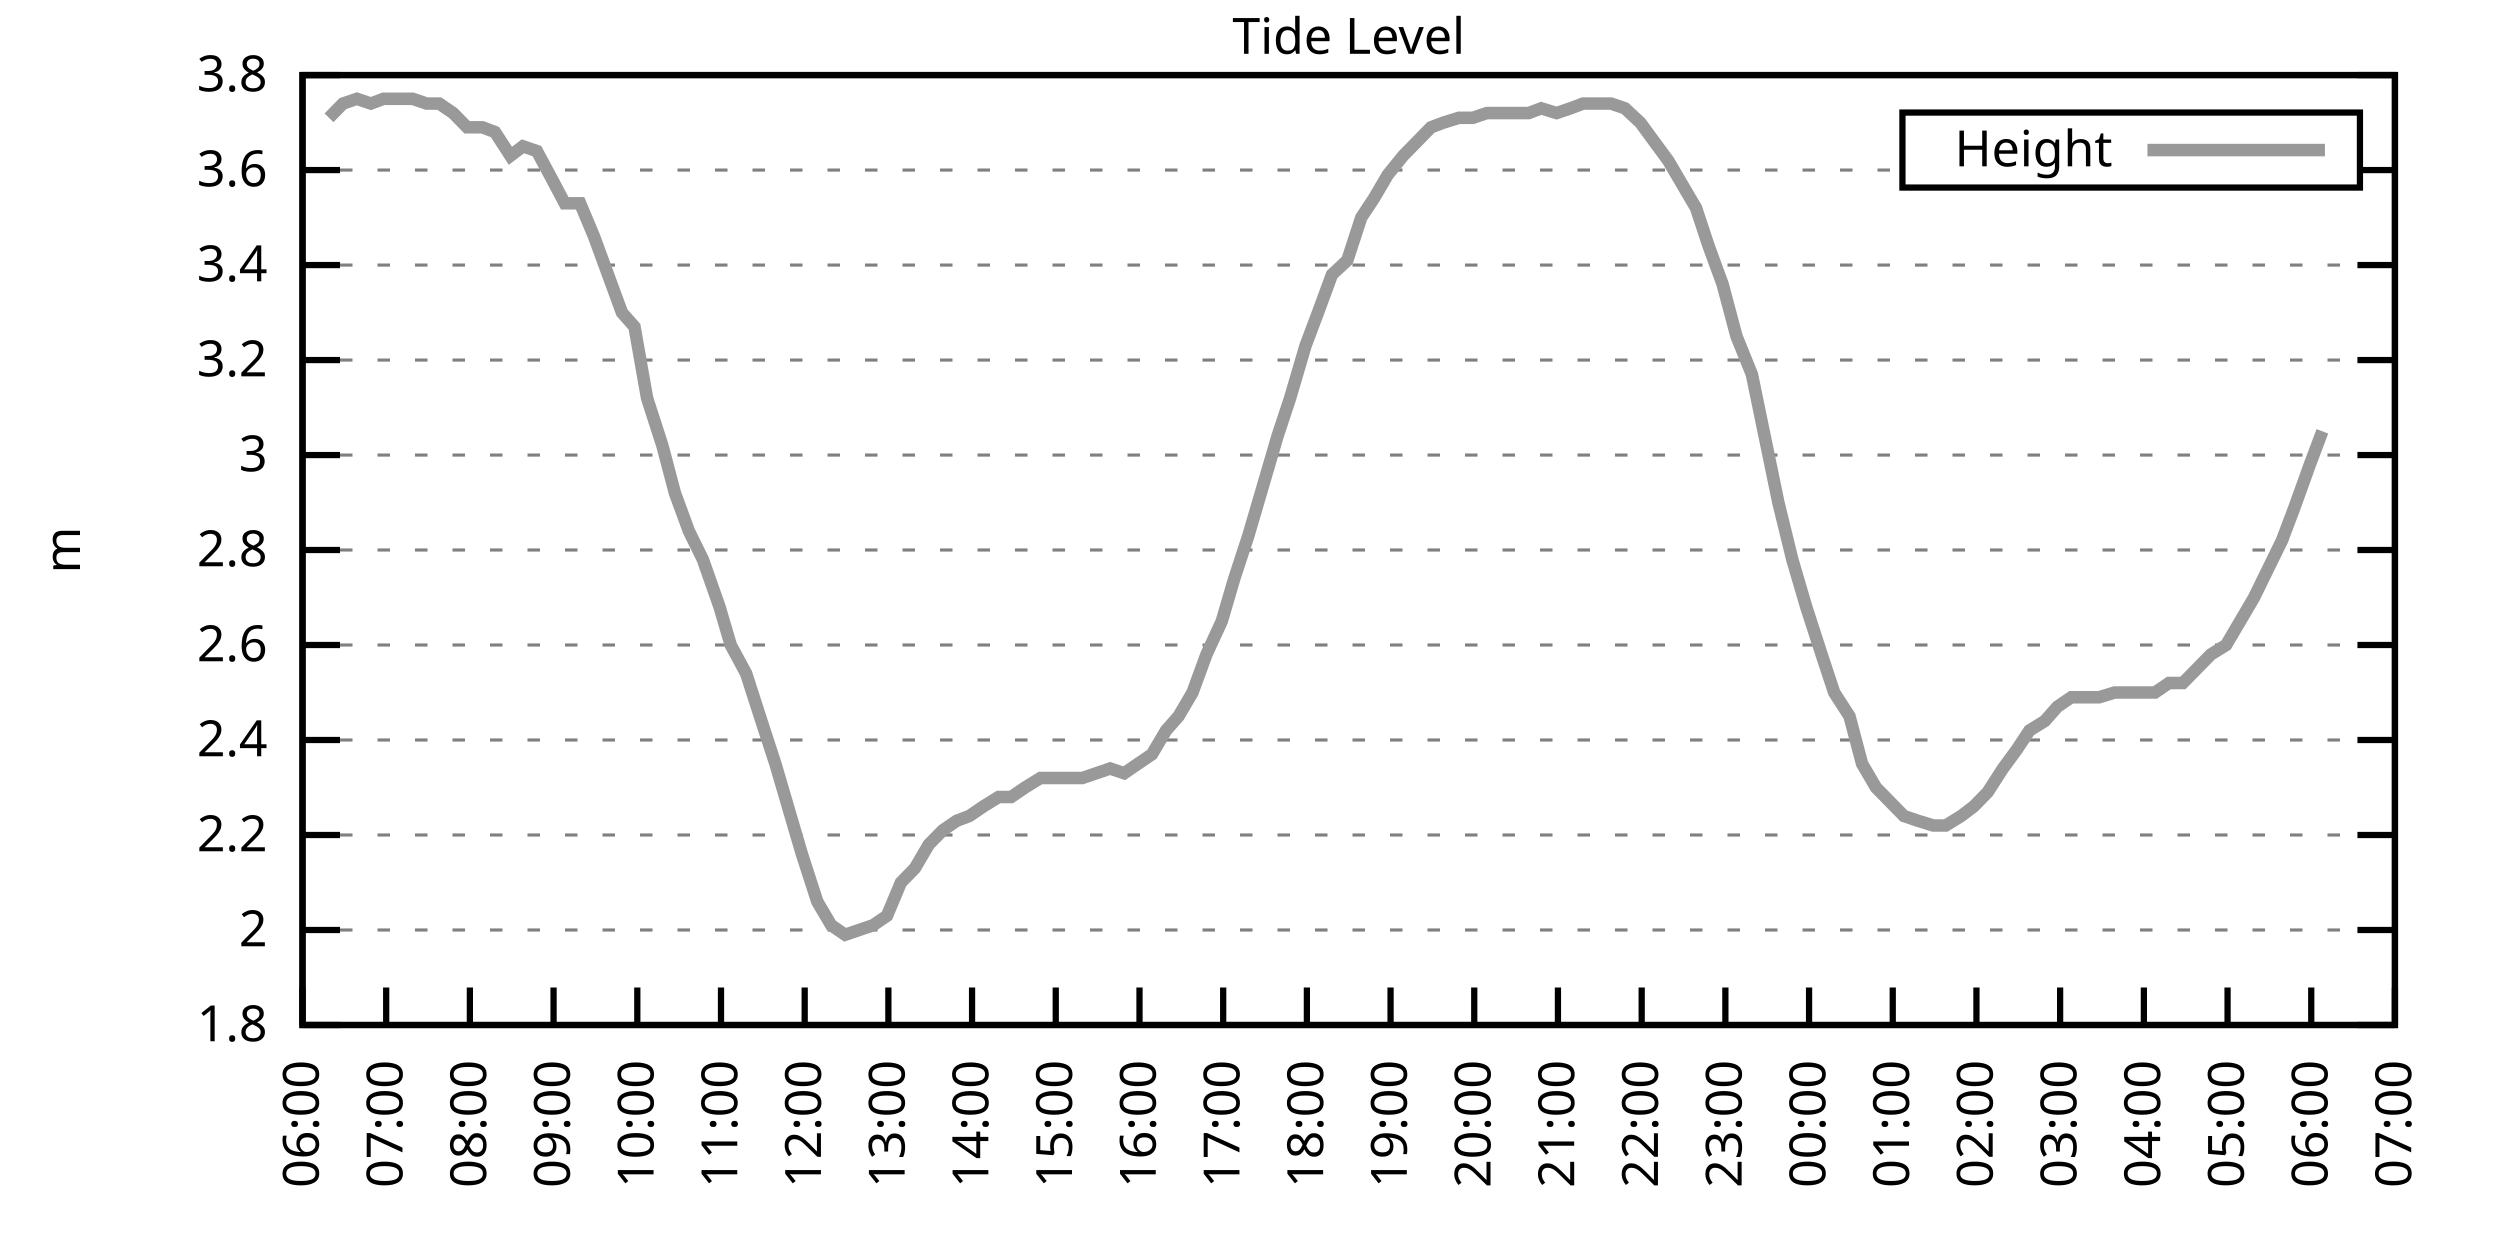
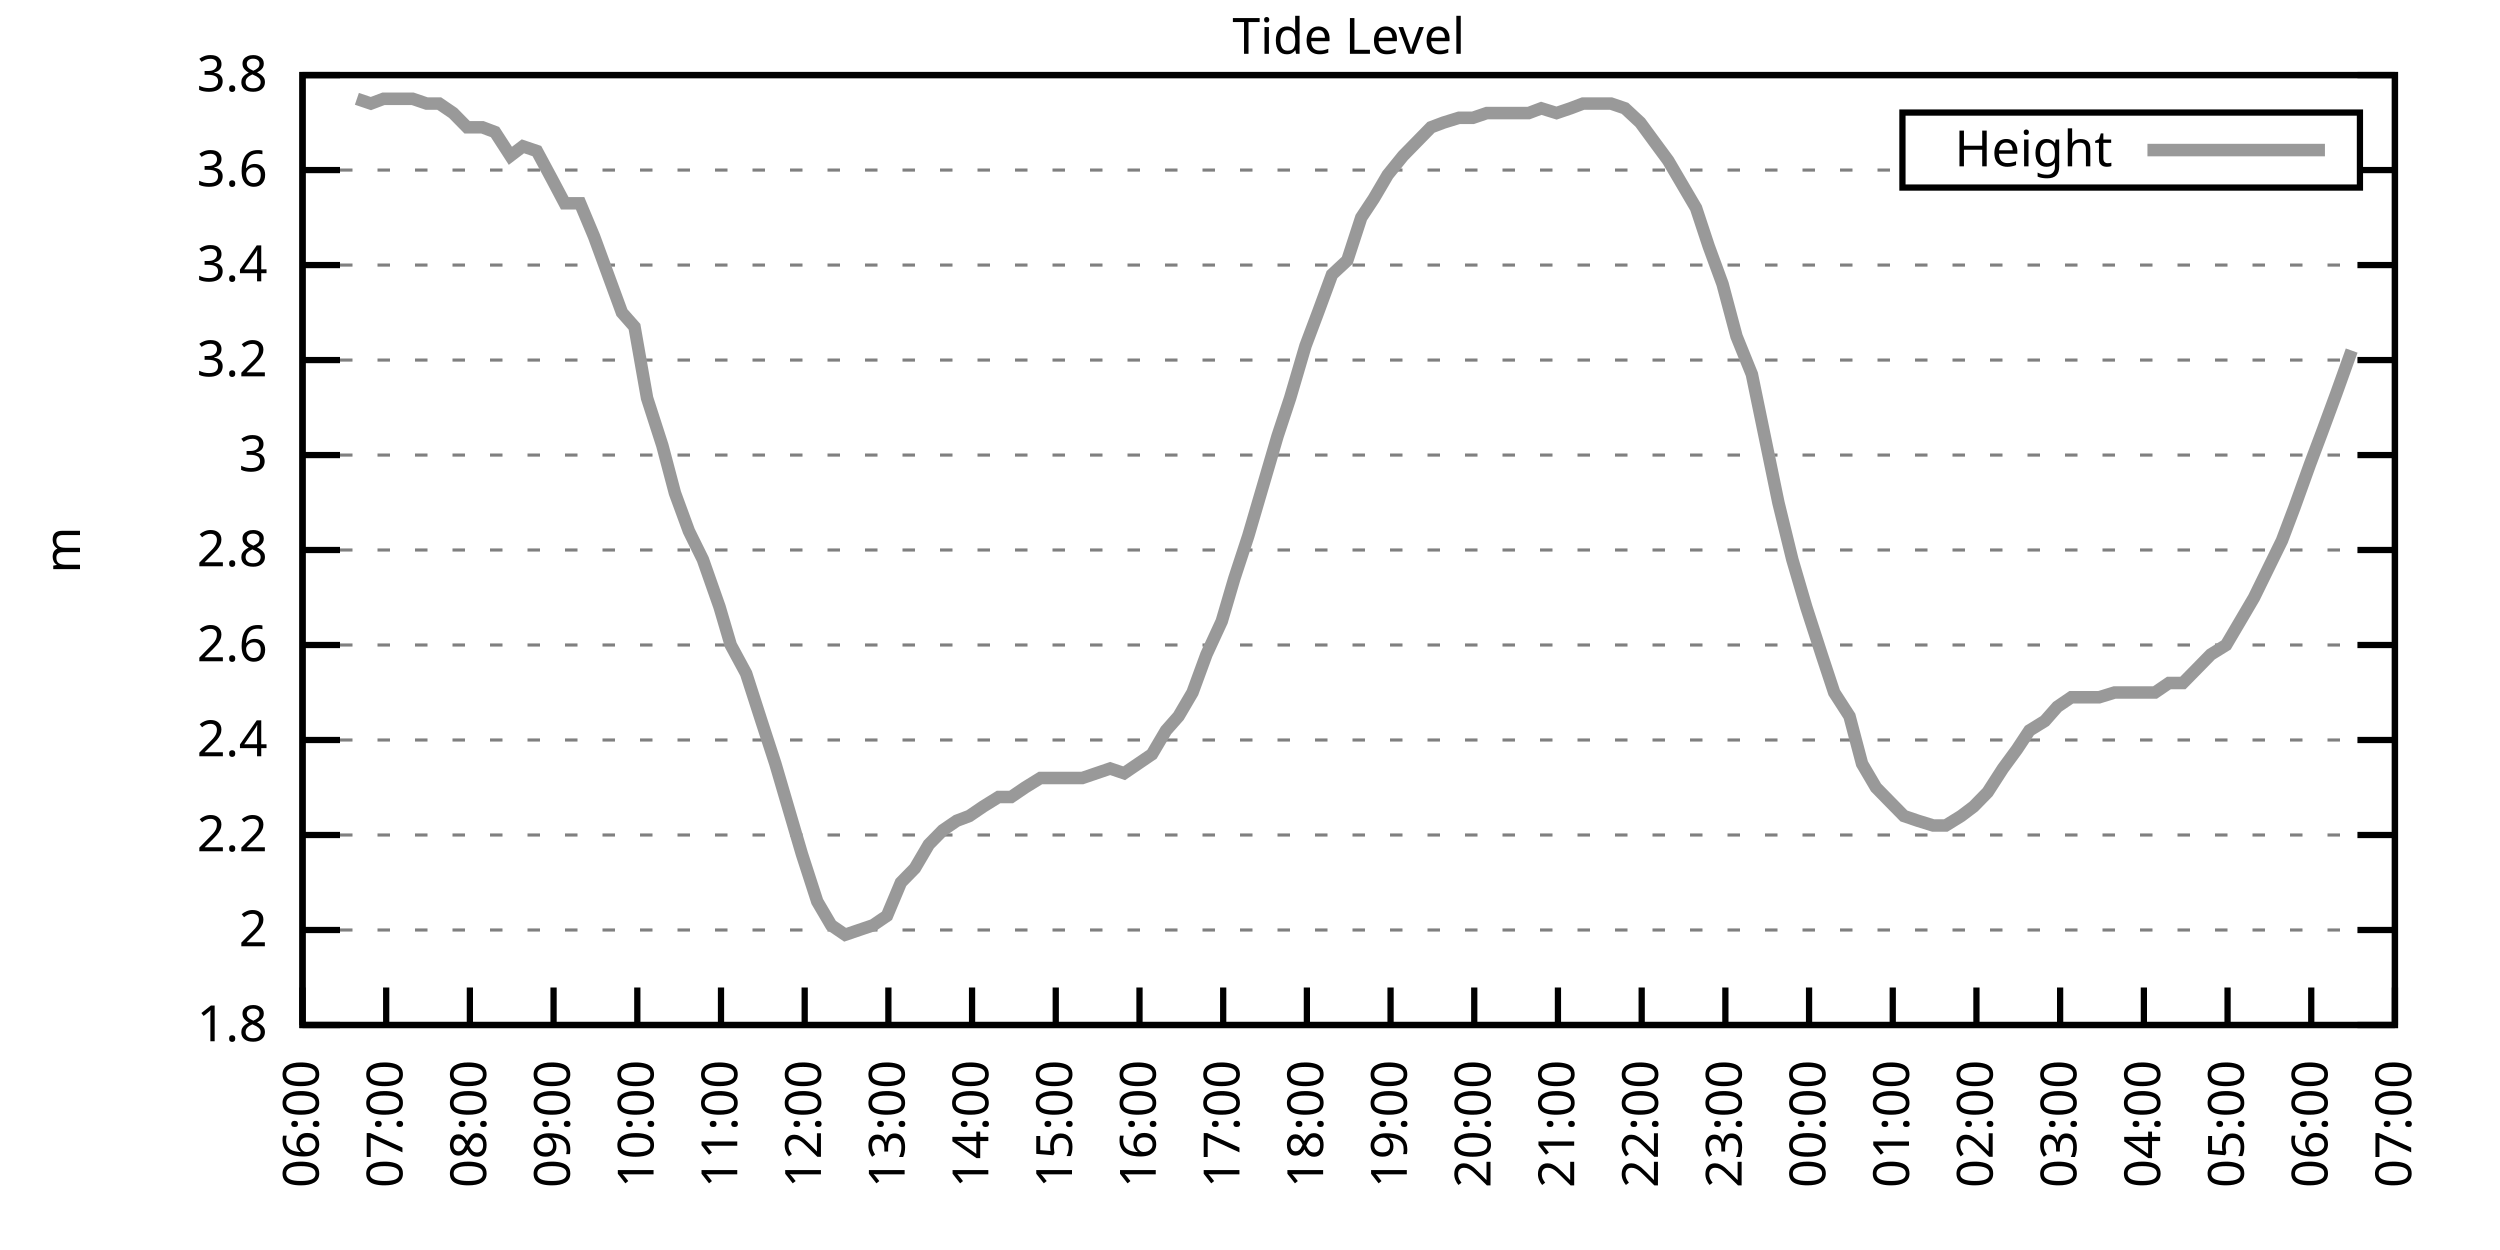
<svg xmlns="http://www.w3.org/2000/svg" xmlns:xlink="http://www.w3.org/1999/xlink" width="400" height="200" viewBox="0 0 400 200">
  <g id="gnuplot_canvas">
    <rect x="0" y="0" width="400" height="200" fill="none" />
    <defs>
      <circle id="gpDot" r="0.5" stroke-width="0.5" stroke="currentColor" />
      <path id="gpPt0" stroke-width="0.333" stroke="currentColor" d="M-1,0 h2 M0,-1 v2" />
      <path id="gpPt1" stroke-width="0.333" stroke="currentColor" d="M-1,-1 L1,1 M1,-1 L-1,1" />
      <path id="gpPt2" stroke-width="0.333" stroke="currentColor" d="M-1,0 L1,0 M0,-1 L0,1 M-1,-1 L1,1 M-1,1 L1,-1" />
      <rect id="gpPt3" stroke-width="0.333" stroke="currentColor" x="-1" y="-1" width="2" height="2" />
      <rect id="gpPt4" stroke-width="0.333" stroke="currentColor" fill="currentColor" x="-1" y="-1" width="2" height="2" />
      <circle id="gpPt5" stroke-width="0.333" stroke="currentColor" cx="0" cy="0" r="1" />
      <use xlink:href="#gpPt5" id="gpPt6" fill="currentColor" stroke="none" />
      <path id="gpPt7" stroke-width="0.333" stroke="currentColor" d="M0,-1.33 L-1.33,0.67 L1.33,0.67 z" />
      <use xlink:href="#gpPt7" id="gpPt8" fill="currentColor" stroke="none" />
      <use xlink:href="#gpPt7" id="gpPt9" stroke="currentColor" transform="rotate(180)" />
      <use xlink:href="#gpPt9" id="gpPt10" fill="currentColor" stroke="none" />
      <use xlink:href="#gpPt3" id="gpPt11" stroke="currentColor" transform="rotate(45)" />
      <use xlink:href="#gpPt11" id="gpPt12" fill="currentColor" stroke="none" />
      <path id="gpPt13" stroke-width="0.333" stroke="currentColor" d="M0,1.330 L1.265,0.411 L0.782,-1.067 L-0.782,-1.076 L-1.265,0.411 z" />
      <use xlink:href="#gpPt13" id="gpPt14" fill="currentColor" stroke="none" />
      <filter id="textbox" filterUnits="objectBoundingBox" x="0" y="0" height="1" width="1">
        <feFlood flood-color="white" flood-opacity="1" result="bgnd" />
        <feComposite in="SourceGraphic" in2="bgnd" operator="atop" />
      </filter>
      <filter id="greybox" filterUnits="objectBoundingBox" x="0" y="0" height="1" width="1">
        <feFlood flood-color="lightgrey" flood-opacity="1" result="grey" />
        <feComposite in="SourceGraphic" in2="grey" operator="atop" />
      </filter>
    </defs>
    <g fill="none" color="white" stroke="currentColor" stroke-width="1.00" stroke-linecap="butt" stroke-linejoin="miter">
</g>
    <g fill="none" color="black" stroke="currentColor" stroke-width="1.00" stroke-linecap="butt" stroke-linejoin="miter">
      <g stroke="none" shape-rendering="crispEdges">
        <polygon fill="rgb(255, 255, 255)" points="48.40,164.00 383.18,164.00 383.18,12.02 48.40,12.02 " />
      </g>
    </g>
    <g fill="none" color="black" stroke="currentColor" stroke-width="1.00" stroke-linecap="butt" stroke-linejoin="miter">
</g>
    <g fill="none" color="black" stroke="black" stroke-width="0.50" stroke-linecap="butt" stroke-linejoin="miter">
</g>
    <g fill="none" color="gray" stroke="currentColor" stroke-width="0.50" stroke-linecap="butt" stroke-linejoin="miter">
      <path stroke="gray" stroke-dasharray="2,4" class="gridline" d="M48.40,164.00 L383.19,164.00  " />
    </g>
    <g fill="none" color="gray" stroke="gray" stroke-width="1.00" stroke-linecap="butt" stroke-linejoin="miter">
</g>
    <g fill="none" color="black" stroke="currentColor" stroke-width="1.00" stroke-linecap="butt" stroke-linejoin="miter">
      <path stroke="black" d="M48.40,164.00 L54.40,164.00 M383.19,164.00 L377.19,164.00  " />
      <g transform="translate(42.80,166.60)" stroke="none" fill="black" font-family="Sans" font-size="8.00" text-anchor="end">
        <text>
          <tspan font-family="Sans"> 1.8</tspan>
        </text>
      </g>
    </g>
    <g fill="none" color="black" stroke="currentColor" stroke-width="1.00" stroke-linecap="butt" stroke-linejoin="miter">
</g>
    <g fill="none" color="black" stroke="black" stroke-width="0.50" stroke-linecap="butt" stroke-linejoin="miter">
</g>
    <g fill="none" color="gray" stroke="currentColor" stroke-width="0.50" stroke-linecap="butt" stroke-linejoin="miter">
      <path stroke="gray" stroke-dasharray="2,4" class="gridline" d="M48.40,148.80 L383.19,148.80  " />
    </g>
    <g fill="none" color="gray" stroke="gray" stroke-width="1.00" stroke-linecap="butt" stroke-linejoin="miter">
</g>
    <g fill="none" color="black" stroke="currentColor" stroke-width="1.00" stroke-linecap="butt" stroke-linejoin="miter">
      <path stroke="black" d="M48.40,148.80 L54.40,148.80 M383.19,148.80 L377.19,148.80  " />
      <g transform="translate(42.80,151.40)" stroke="none" fill="black" font-family="Sans" font-size="8.00" text-anchor="end">
        <text>
          <tspan font-family="Sans"> 2</tspan>
        </text>
      </g>
    </g>
    <g fill="none" color="black" stroke="currentColor" stroke-width="1.00" stroke-linecap="butt" stroke-linejoin="miter">
</g>
    <g fill="none" color="black" stroke="black" stroke-width="0.50" stroke-linecap="butt" stroke-linejoin="miter">
</g>
    <g fill="none" color="gray" stroke="currentColor" stroke-width="0.50" stroke-linecap="butt" stroke-linejoin="miter">
      <path stroke="gray" stroke-dasharray="2,4" class="gridline" d="M48.40,133.60 L383.19,133.60  " />
    </g>
    <g fill="none" color="gray" stroke="gray" stroke-width="1.00" stroke-linecap="butt" stroke-linejoin="miter">
</g>
    <g fill="none" color="black" stroke="currentColor" stroke-width="1.00" stroke-linecap="butt" stroke-linejoin="miter">
      <path stroke="black" d="M48.40,133.60 L54.40,133.60 M383.19,133.60 L377.19,133.60  " />
      <g transform="translate(42.80,136.20)" stroke="none" fill="black" font-family="Sans" font-size="8.00" text-anchor="end">
        <text>
          <tspan font-family="Sans"> 2.2</tspan>
        </text>
      </g>
    </g>
    <g fill="none" color="black" stroke="currentColor" stroke-width="1.00" stroke-linecap="butt" stroke-linejoin="miter">
</g>
    <g fill="none" color="black" stroke="black" stroke-width="0.50" stroke-linecap="butt" stroke-linejoin="miter">
</g>
    <g fill="none" color="gray" stroke="currentColor" stroke-width="0.50" stroke-linecap="butt" stroke-linejoin="miter">
      <path stroke="gray" stroke-dasharray="2,4" class="gridline" d="M48.40,118.40 L383.19,118.40  " />
    </g>
    <g fill="none" color="gray" stroke="gray" stroke-width="1.00" stroke-linecap="butt" stroke-linejoin="miter">
</g>
    <g fill="none" color="black" stroke="currentColor" stroke-width="1.00" stroke-linecap="butt" stroke-linejoin="miter">
      <path stroke="black" d="M48.40,118.40 L54.40,118.40 M383.19,118.40 L377.19,118.40  " />
      <g transform="translate(42.80,121.00)" stroke="none" fill="black" font-family="Sans" font-size="8.00" text-anchor="end">
        <text>
          <tspan font-family="Sans"> 2.4</tspan>
        </text>
      </g>
    </g>
    <g fill="none" color="black" stroke="currentColor" stroke-width="1.00" stroke-linecap="butt" stroke-linejoin="miter">
</g>
    <g fill="none" color="black" stroke="black" stroke-width="0.50" stroke-linecap="butt" stroke-linejoin="miter">
</g>
    <g fill="none" color="gray" stroke="currentColor" stroke-width="0.50" stroke-linecap="butt" stroke-linejoin="miter">
      <path stroke="gray" stroke-dasharray="2,4" class="gridline" d="M48.40,103.20 L383.19,103.20  " />
    </g>
    <g fill="none" color="gray" stroke="gray" stroke-width="1.00" stroke-linecap="butt" stroke-linejoin="miter">
</g>
    <g fill="none" color="black" stroke="currentColor" stroke-width="1.00" stroke-linecap="butt" stroke-linejoin="miter">
      <path stroke="black" d="M48.40,103.20 L54.40,103.20 M383.19,103.20 L377.19,103.20  " />
      <g transform="translate(42.80,105.80)" stroke="none" fill="black" font-family="Sans" font-size="8.00" text-anchor="end">
        <text>
          <tspan font-family="Sans"> 2.6</tspan>
        </text>
      </g>
    </g>
    <g fill="none" color="black" stroke="currentColor" stroke-width="1.00" stroke-linecap="butt" stroke-linejoin="miter">
</g>
    <g fill="none" color="black" stroke="black" stroke-width="0.50" stroke-linecap="butt" stroke-linejoin="miter">
</g>
    <g fill="none" color="gray" stroke="currentColor" stroke-width="0.50" stroke-linecap="butt" stroke-linejoin="miter">
      <path stroke="gray" stroke-dasharray="2,4" class="gridline" d="M48.40,88.00 L383.19,88.00  " />
    </g>
    <g fill="none" color="gray" stroke="gray" stroke-width="1.00" stroke-linecap="butt" stroke-linejoin="miter">
</g>
    <g fill="none" color="black" stroke="currentColor" stroke-width="1.00" stroke-linecap="butt" stroke-linejoin="miter">
      <path stroke="black" d="M48.40,88.00 L54.40,88.00 M383.19,88.00 L377.19,88.00  " />
      <g transform="translate(42.80,90.60)" stroke="none" fill="black" font-family="Sans" font-size="8.00" text-anchor="end">
        <text>
          <tspan font-family="Sans"> 2.8</tspan>
        </text>
      </g>
    </g>
    <g fill="none" color="black" stroke="currentColor" stroke-width="1.00" stroke-linecap="butt" stroke-linejoin="miter">
</g>
    <g fill="none" color="black" stroke="black" stroke-width="0.50" stroke-linecap="butt" stroke-linejoin="miter">
</g>
    <g fill="none" color="gray" stroke="currentColor" stroke-width="0.50" stroke-linecap="butt" stroke-linejoin="miter">
      <path stroke="gray" stroke-dasharray="2,4" class="gridline" d="M48.40,72.81 L383.19,72.81  " />
    </g>
    <g fill="none" color="gray" stroke="gray" stroke-width="1.00" stroke-linecap="butt" stroke-linejoin="miter">
</g>
    <g fill="none" color="black" stroke="currentColor" stroke-width="1.00" stroke-linecap="butt" stroke-linejoin="miter">
      <path stroke="black" d="M48.40,72.81 L54.40,72.81 M383.19,72.81 L377.19,72.81  " />
      <g transform="translate(42.80,75.41)" stroke="none" fill="black" font-family="Sans" font-size="8.00" text-anchor="end">
        <text>
          <tspan font-family="Sans"> 3</tspan>
        </text>
      </g>
    </g>
    <g fill="none" color="black" stroke="currentColor" stroke-width="1.00" stroke-linecap="butt" stroke-linejoin="miter">
</g>
    <g fill="none" color="black" stroke="black" stroke-width="0.50" stroke-linecap="butt" stroke-linejoin="miter">
</g>
    <g fill="none" color="gray" stroke="currentColor" stroke-width="0.50" stroke-linecap="butt" stroke-linejoin="miter">
      <path stroke="gray" stroke-dasharray="2,4" class="gridline" d="M48.40,57.61 L383.19,57.61  " />
    </g>
    <g fill="none" color="gray" stroke="gray" stroke-width="1.00" stroke-linecap="butt" stroke-linejoin="miter">
</g>
    <g fill="none" color="black" stroke="currentColor" stroke-width="1.00" stroke-linecap="butt" stroke-linejoin="miter">
      <path stroke="black" d="M48.40,57.61 L54.40,57.61 M383.19,57.61 L377.19,57.61  " />
      <g transform="translate(42.80,60.21)" stroke="none" fill="black" font-family="Sans" font-size="8.00" text-anchor="end">
        <text>
          <tspan font-family="Sans"> 3.2</tspan>
        </text>
      </g>
    </g>
    <g fill="none" color="black" stroke="currentColor" stroke-width="1.00" stroke-linecap="butt" stroke-linejoin="miter">
</g>
    <g fill="none" color="black" stroke="black" stroke-width="0.50" stroke-linecap="butt" stroke-linejoin="miter">
</g>
    <g fill="none" color="gray" stroke="currentColor" stroke-width="0.50" stroke-linecap="butt" stroke-linejoin="miter">
      <path stroke="gray" stroke-dasharray="2,4" class="gridline" d="M48.40,42.41 L383.19,42.41  " />
    </g>
    <g fill="none" color="gray" stroke="gray" stroke-width="1.00" stroke-linecap="butt" stroke-linejoin="miter">
</g>
    <g fill="none" color="black" stroke="currentColor" stroke-width="1.00" stroke-linecap="butt" stroke-linejoin="miter">
      <path stroke="black" d="M48.40,42.41 L54.40,42.41 M383.19,42.41 L377.19,42.41  " />
      <g transform="translate(42.80,45.01)" stroke="none" fill="black" font-family="Sans" font-size="8.00" text-anchor="end">
        <text>
          <tspan font-family="Sans"> 3.4</tspan>
        </text>
      </g>
    </g>
    <g fill="none" color="black" stroke="currentColor" stroke-width="1.00" stroke-linecap="butt" stroke-linejoin="miter">
</g>
    <g fill="none" color="black" stroke="black" stroke-width="0.50" stroke-linecap="butt" stroke-linejoin="miter">
</g>
    <g fill="none" color="gray" stroke="currentColor" stroke-width="0.50" stroke-linecap="butt" stroke-linejoin="miter">
      <path stroke="gray" stroke-dasharray="2,4" class="gridline" d="M48.40,27.21 L304.39,27.21 M377.59,27.21 L383.19,27.21  " />
    </g>
    <g fill="none" color="gray" stroke="gray" stroke-width="1.00" stroke-linecap="butt" stroke-linejoin="miter">
</g>
    <g fill="none" color="black" stroke="currentColor" stroke-width="1.00" stroke-linecap="butt" stroke-linejoin="miter">
      <path stroke="black" d="M48.40,27.21 L54.40,27.21 M383.19,27.21 L377.19,27.21  " />
      <g transform="translate(42.80,29.81)" stroke="none" fill="black" font-family="Sans" font-size="8.00" text-anchor="end">
        <text>
          <tspan font-family="Sans"> 3.6</tspan>
        </text>
      </g>
    </g>
    <g fill="none" color="black" stroke="currentColor" stroke-width="1.00" stroke-linecap="butt" stroke-linejoin="miter">
</g>
    <g fill="none" color="black" stroke="black" stroke-width="0.50" stroke-linecap="butt" stroke-linejoin="miter">
</g>
    <g fill="none" color="gray" stroke="currentColor" stroke-width="0.50" stroke-linecap="butt" stroke-linejoin="miter">
      <path stroke="gray" stroke-dasharray="2,4" class="gridline" d="M48.40,12.01 L383.19,12.01  " />
    </g>
    <g fill="none" color="gray" stroke="gray" stroke-width="1.00" stroke-linecap="butt" stroke-linejoin="miter">
</g>
    <g fill="none" color="black" stroke="currentColor" stroke-width="1.00" stroke-linecap="butt" stroke-linejoin="miter">
      <path stroke="black" d="M48.40,12.01 L54.40,12.01 M383.19,12.01 L377.19,12.01  " />
      <g transform="translate(42.80,14.61)" stroke="none" fill="black" font-family="Sans" font-size="8.00" text-anchor="end">
        <text>
          <tspan font-family="Sans"> 3.8</tspan>
        </text>
      </g>
    </g>
    <g fill="none" color="black" stroke="currentColor" stroke-width="1.00" stroke-linecap="butt" stroke-linejoin="miter">
      <path stroke="black" d="M48.40,164.00 L48.40,158.00  " />
      <g transform="translate(51.00,169.60) rotate(270.00)" stroke="none" fill="black" font-family="Sans" font-size="8.00" text-anchor="end">
        <text>
          <tspan font-family="Sans">06:00</tspan>
        </text>
      </g>
    </g>
    <g fill="none" color="black" stroke="currentColor" stroke-width="1.00" stroke-linecap="butt" stroke-linejoin="miter">
      <path stroke="black" d="M61.79,164.00 L61.79,158.00  " />
      <g transform="translate(64.39,169.60) rotate(270.00)" stroke="none" fill="black" font-family="Sans" font-size="8.00" text-anchor="end">
        <text>
          <tspan font-family="Sans">07:00</tspan>
        </text>
      </g>
    </g>
    <g fill="none" color="black" stroke="currentColor" stroke-width="1.00" stroke-linecap="butt" stroke-linejoin="miter">
      <path stroke="black" d="M75.18,164.00 L75.18,158.00  " />
      <g transform="translate(77.78,169.60) rotate(270.00)" stroke="none" fill="black" font-family="Sans" font-size="8.00" text-anchor="end">
        <text>
          <tspan font-family="Sans">08:00</tspan>
        </text>
      </g>
    </g>
    <g fill="none" color="black" stroke="currentColor" stroke-width="1.00" stroke-linecap="butt" stroke-linejoin="miter">
      <path stroke="black" d="M88.57,164.00 L88.57,158.00  " />
      <g transform="translate(91.17,169.60) rotate(270.00)" stroke="none" fill="black" font-family="Sans" font-size="8.00" text-anchor="end">
        <text>
          <tspan font-family="Sans">09:00</tspan>
        </text>
      </g>
    </g>
    <g fill="none" color="black" stroke="currentColor" stroke-width="1.00" stroke-linecap="butt" stroke-linejoin="miter">
      <path stroke="black" d="M101.97,164.00 L101.97,158.00  " />
      <g transform="translate(104.57,169.60) rotate(270.00)" stroke="none" fill="black" font-family="Sans" font-size="8.00" text-anchor="end">
        <text>
          <tspan font-family="Sans">10:00</tspan>
        </text>
      </g>
    </g>
    <g fill="none" color="black" stroke="currentColor" stroke-width="1.00" stroke-linecap="butt" stroke-linejoin="miter">
      <path stroke="black" d="M115.36,164.00 L115.36,158.00  " />
      <g transform="translate(117.96,169.60) rotate(270.00)" stroke="none" fill="black" font-family="Sans" font-size="8.00" text-anchor="end">
        <text>
          <tspan font-family="Sans">11:00</tspan>
        </text>
      </g>
    </g>
    <g fill="none" color="black" stroke="currentColor" stroke-width="1.00" stroke-linecap="butt" stroke-linejoin="miter">
      <path stroke="black" d="M128.75,164.00 L128.75,158.00  " />
      <g transform="translate(131.35,169.60) rotate(270.00)" stroke="none" fill="black" font-family="Sans" font-size="8.00" text-anchor="end">
        <text>
          <tspan font-family="Sans">12:00</tspan>
        </text>
      </g>
    </g>
    <g fill="none" color="black" stroke="currentColor" stroke-width="1.00" stroke-linecap="butt" stroke-linejoin="miter">
      <path stroke="black" d="M142.14,164.00 L142.14,158.00  " />
      <g transform="translate(144.74,169.60) rotate(270.00)" stroke="none" fill="black" font-family="Sans" font-size="8.00" text-anchor="end">
        <text>
          <tspan font-family="Sans">13:00</tspan>
        </text>
      </g>
    </g>
    <g fill="none" color="black" stroke="currentColor" stroke-width="1.00" stroke-linecap="butt" stroke-linejoin="miter">
      <path stroke="black" d="M155.53,164.00 L155.53,158.00  " />
      <g transform="translate(158.13,169.60) rotate(270.00)" stroke="none" fill="black" font-family="Sans" font-size="8.00" text-anchor="end">
        <text>
          <tspan font-family="Sans">14:00</tspan>
        </text>
      </g>
    </g>
    <g fill="none" color="black" stroke="currentColor" stroke-width="1.00" stroke-linecap="butt" stroke-linejoin="miter">
      <path stroke="black" d="M168.92,164.00 L168.92,158.00  " />
      <g transform="translate(171.52,169.60) rotate(270.00)" stroke="none" fill="black" font-family="Sans" font-size="8.00" text-anchor="end">
        <text>
          <tspan font-family="Sans">15:00</tspan>
        </text>
      </g>
    </g>
    <g fill="none" color="black" stroke="currentColor" stroke-width="1.00" stroke-linecap="butt" stroke-linejoin="miter">
      <path stroke="black" d="M182.32,164.00 L182.32,158.00  " />
      <g transform="translate(184.92,169.60) rotate(270.00)" stroke="none" fill="black" font-family="Sans" font-size="8.00" text-anchor="end">
        <text>
          <tspan font-family="Sans">16:00</tspan>
        </text>
      </g>
    </g>
    <g fill="none" color="black" stroke="currentColor" stroke-width="1.00" stroke-linecap="butt" stroke-linejoin="miter">
      <path stroke="black" d="M195.71,164.00 L195.71,158.00  " />
      <g transform="translate(198.31,169.60) rotate(270.00)" stroke="none" fill="black" font-family="Sans" font-size="8.00" text-anchor="end">
        <text>
          <tspan font-family="Sans">17:00</tspan>
        </text>
      </g>
    </g>
    <g fill="none" color="black" stroke="currentColor" stroke-width="1.00" stroke-linecap="butt" stroke-linejoin="miter">
      <path stroke="black" d="M209.10,164.00 L209.10,158.00  " />
      <g transform="translate(211.70,169.60) rotate(270.00)" stroke="none" fill="black" font-family="Sans" font-size="8.00" text-anchor="end">
        <text>
          <tspan font-family="Sans">18:00</tspan>
        </text>
      </g>
    </g>
    <g fill="none" color="black" stroke="currentColor" stroke-width="1.00" stroke-linecap="butt" stroke-linejoin="miter">
      <path stroke="black" d="M222.49,164.00 L222.49,158.00  " />
      <g transform="translate(225.09,169.60) rotate(270.00)" stroke="none" fill="black" font-family="Sans" font-size="8.00" text-anchor="end">
        <text>
          <tspan font-family="Sans">19:00</tspan>
        </text>
      </g>
    </g>
    <g fill="none" color="black" stroke="currentColor" stroke-width="1.00" stroke-linecap="butt" stroke-linejoin="miter">
      <path stroke="black" d="M235.88,164.00 L235.88,158.00  " />
      <g transform="translate(238.48,169.60) rotate(270.00)" stroke="none" fill="black" font-family="Sans" font-size="8.00" text-anchor="end">
        <text>
          <tspan font-family="Sans">20:00</tspan>
        </text>
      </g>
    </g>
    <g fill="none" color="black" stroke="currentColor" stroke-width="1.00" stroke-linecap="butt" stroke-linejoin="miter">
      <path stroke="black" d="M249.27,164.00 L249.27,158.00  " />
      <g transform="translate(251.87,169.60) rotate(270.00)" stroke="none" fill="black" font-family="Sans" font-size="8.00" text-anchor="end">
        <text>
          <tspan font-family="Sans">21:00</tspan>
        </text>
      </g>
    </g>
    <g fill="none" color="black" stroke="currentColor" stroke-width="1.00" stroke-linecap="butt" stroke-linejoin="miter">
      <path stroke="black" d="M262.67,164.00 L262.67,158.00  " />
      <g transform="translate(265.27,169.60) rotate(270.00)" stroke="none" fill="black" font-family="Sans" font-size="8.00" text-anchor="end">
        <text>
          <tspan font-family="Sans">22:00</tspan>
        </text>
      </g>
    </g>
    <g fill="none" color="black" stroke="currentColor" stroke-width="1.00" stroke-linecap="butt" stroke-linejoin="miter">
      <path stroke="black" d="M276.06,164.00 L276.06,158.00  " />
      <g transform="translate(278.66,169.60) rotate(270.00)" stroke="none" fill="black" font-family="Sans" font-size="8.00" text-anchor="end">
        <text>
          <tspan font-family="Sans">23:00</tspan>
        </text>
      </g>
    </g>
    <g fill="none" color="black" stroke="currentColor" stroke-width="1.00" stroke-linecap="butt" stroke-linejoin="miter">
      <path stroke="black" d="M289.45,164.00 L289.45,158.00  " />
      <g transform="translate(292.05,169.60) rotate(270.00)" stroke="none" fill="black" font-family="Sans" font-size="8.00" text-anchor="end">
        <text>
          <tspan font-family="Sans">00:00</tspan>
        </text>
      </g>
    </g>
    <g fill="none" color="black" stroke="currentColor" stroke-width="1.00" stroke-linecap="butt" stroke-linejoin="miter">
      <path stroke="black" d="M302.84,164.00 L302.84,158.00  " />
      <g transform="translate(305.44,169.60) rotate(270.00)" stroke="none" fill="black" font-family="Sans" font-size="8.00" text-anchor="end">
        <text>
          <tspan font-family="Sans">01:00</tspan>
        </text>
      </g>
    </g>
    <g fill="none" color="black" stroke="currentColor" stroke-width="1.00" stroke-linecap="butt" stroke-linejoin="miter">
      <path stroke="black" d="M316.23,164.00 L316.23,158.00  " />
      <g transform="translate(318.83,169.60) rotate(270.00)" stroke="none" fill="black" font-family="Sans" font-size="8.00" text-anchor="end">
        <text>
          <tspan font-family="Sans">02:00</tspan>
        </text>
      </g>
    </g>
    <g fill="none" color="black" stroke="currentColor" stroke-width="1.00" stroke-linecap="butt" stroke-linejoin="miter">
      <path stroke="black" d="M329.62,164.00 L329.62,158.00  " />
      <g transform="translate(332.22,169.60) rotate(270.00)" stroke="none" fill="black" font-family="Sans" font-size="8.00" text-anchor="end">
        <text>
          <tspan font-family="Sans">03:00</tspan>
        </text>
      </g>
    </g>
    <g fill="none" color="black" stroke="currentColor" stroke-width="1.00" stroke-linecap="butt" stroke-linejoin="miter">
      <path stroke="black" d="M343.02,164.00 L343.02,158.00  " />
      <g transform="translate(345.62,169.60) rotate(270.00)" stroke="none" fill="black" font-family="Sans" font-size="8.00" text-anchor="end">
        <text>
          <tspan font-family="Sans">04:00</tspan>
        </text>
      </g>
    </g>
    <g fill="none" color="black" stroke="currentColor" stroke-width="1.00" stroke-linecap="butt" stroke-linejoin="miter">
      <path stroke="black" d="M356.41,164.00 L356.41,158.00  " />
      <g transform="translate(359.01,169.60) rotate(270.00)" stroke="none" fill="black" font-family="Sans" font-size="8.00" text-anchor="end">
        <text>
          <tspan font-family="Sans">05:00</tspan>
        </text>
      </g>
    </g>
    <g fill="none" color="black" stroke="currentColor" stroke-width="1.00" stroke-linecap="butt" stroke-linejoin="miter">
      <path stroke="black" d="M369.80,164.00 L369.80,158.00  " />
      <g transform="translate(372.40,169.60) rotate(270.00)" stroke="none" fill="black" font-family="Sans" font-size="8.00" text-anchor="end">
        <text>
          <tspan font-family="Sans">06:00</tspan>
        </text>
      </g>
    </g>
    <g fill="none" color="black" stroke="currentColor" stroke-width="1.00" stroke-linecap="butt" stroke-linejoin="miter">
      <path stroke="black" d="M383.19,164.00 L383.19,158.00  " />
      <g transform="translate(385.79,169.60) rotate(270.00)" stroke="none" fill="black" font-family="Sans" font-size="8.00" text-anchor="end">
        <text>
          <tspan font-family="Sans">07:00</tspan>
        </text>
      </g>
    </g>
    <g fill="none" color="black" stroke="currentColor" stroke-width="1.00" stroke-linecap="butt" stroke-linejoin="miter">
</g>
    <g fill="none" color="black" stroke="currentColor" stroke-width="1.00" stroke-linecap="butt" stroke-linejoin="miter">
      <path stroke="black" d="M48.40,12.01 L48.40,164.00 L383.19,164.00 L383.19,12.01 L48.40,12.01 Z  " />
    </g>
    <g fill="none" color="black" stroke="currentColor" stroke-width="1.00" stroke-linecap="butt" stroke-linejoin="miter">
</g>
    <g fill="none" color="black" stroke="currentColor" stroke-width="1.00" stroke-linecap="butt" stroke-linejoin="miter">
      <path stroke="black" d="M304.39,30.01 L304.39,18.01 L377.59,18.01 L377.59,30.01 L304.39,30.01 Z  " />
    </g>
    <g id="Tide_level_plot_1">
      <g fill="none" color="white" stroke="black" stroke-width="2.00" stroke-linecap="butt" stroke-linejoin="miter">
</g>
      <g fill="none" color="black" stroke="currentColor" stroke-width="2.00" stroke-linecap="butt" stroke-linejoin="miter">
        <g transform="translate(337.99,26.61)" stroke="none" fill="black" font-family="Sans" font-size="8.00" text-anchor="end">
          <text>
            <tspan font-family="Sans">Height</tspan>
          </text>
        </g>
      </g>
      <g fill="none" color="black" stroke="currentColor" stroke-width="2.00" stroke-linecap="butt" stroke-linejoin="miter">
-         <path stroke="rgb(153, 153, 153)" d="M343.59,24.01 L371.99,24.01 M52.64,18.85 L54.87,16.57 L57.10,15.81 L59.34,16.57 L61.35,15.81 L63.80,15.81   L66.03,15.81 L68.26,16.57 L70.27,16.57 L72.50,18.09 L74.74,20.37 L77.19,20.37 L79.20,21.13 L81.66,24.93   L83.66,23.41 L85.90,24.17 L88.35,28.73 L90.36,32.53 L92.82,32.53 L95.05,37.85 L97.28,43.93 L99.51,50.01   L101.52,52.29 L103.53,63.69 L105.98,71.29 L107.99,78.89 L110.22,84.97 L112.46,89.52 L115.13,97.12 L116.92,103.20   L119.38,107.76 L121.83,115.36 L124.06,122.20 L126.29,129.80 L128.30,136.64 L130.76,144.24 L132.99,148.04 L135.22,149.56   L137.45,148.80 L139.69,148.04 L141.92,146.52 L144.15,141.20 L146.38,138.92 L148.61,135.12 L150.85,132.84 L153.08,131.32   L155.09,130.56 L157.32,129.04 L159.77,127.52 L161.78,127.52 L164.01,126.00 L166.47,124.48 L168.70,124.48 L170.93,124.48   L173.17,124.48 L175.40,123.72 L177.63,122.96 L179.86,123.72 L182.09,122.20 L184.32,120.68 L186.56,116.88 L188.57,114.60   L190.80,110.80 L193.03,104.72 L195.48,99.40 L197.49,92.56 L199.73,85.73 L201.96,78.13 L204.41,69.77 L206.42,63.69   L208.88,55.33 L210.88,50.01 L213.12,43.93 L215.57,41.65 L217.80,34.81 L219.81,31.77 L222.04,27.97 L224.50,24.93   L226.73,22.65 L228.96,20.37 L230.97,19.61 L233.43,18.85 L235.66,18.85 L237.89,18.09 L240.12,18.09 L242.13,18.09   L244.59,18.09 L246.60,17.33 L249.05,18.09 L251.28,17.33 L253.29,16.57 L255.52,16.57 L257.76,16.57 L259.99,17.33   L262.44,19.61 L264.67,22.65 L266.91,25.69 L269.14,29.49 L271.37,33.29 L273.38,39.37 L275.61,45.45 L277.84,53.81   L280.30,59.89 L284.54,80.41 L286.77,89.52 L289.00,97.12 L291.46,104.72 L293.47,110.80 L295.92,114.60 L297.93,122.20   L300.16,126.00 L302.39,128.28 L304.63,130.56 L306.86,131.32 L309.31,132.08 L311.32,132.08 L313.78,130.56 L315.79,129.04   L318.02,126.76 L320.47,122.96 L322.70,119.92 L324.71,116.88 L327.17,115.36 L329.18,113.08 L331.41,111.56 L333.64,111.56   L335.87,111.56 L338.33,110.80 L340.56,110.80 L344.80,110.80 L347.03,109.28 L349.26,109.28 L351.50,107.00 L353.73,104.72   L356.18,103.20 L358.42,99.40 L360.65,95.60 L362.88,91.04 L365.11,86.49 L367.12,81.17 L369.58,74.33 L371.58,69.01    " />
+         <path stroke="rgb(153, 153, 153)" d="M343.59,24.01 L371.99,24.01 M57.10,15.81 L59.34,16.57 L61.35,15.81 L63.80,15.81 L66.03,15.81 L68.26,16.57   L70.27,16.57 L72.50,18.09 L74.74,20.37 L77.19,20.37 L79.20,21.13 L81.66,24.93 L83.66,23.41 L85.90,24.17   L88.35,28.73 L90.36,32.53 L92.82,32.53 L95.05,37.85 L97.28,43.93 L99.51,50.01 L101.52,52.29 L103.53,63.69   L105.98,71.29 L107.99,78.89 L110.22,84.97 L112.46,89.52 L115.13,97.12 L116.92,103.20 L119.38,107.76 L121.83,115.36   L124.06,122.20 L126.29,129.80 L128.30,136.64 L130.76,144.24 L132.99,148.04 L135.22,149.56 L137.45,148.80 L139.69,148.04   L141.92,146.52 L144.15,141.20 L146.38,138.92 L148.61,135.12 L150.85,132.84 L153.08,131.32 L155.09,130.56 L157.32,129.04   L159.77,127.52 L161.78,127.52 L164.01,126.00 L166.47,124.48 L168.70,124.48 L170.93,124.48 L173.17,124.48 L175.40,123.72   L177.63,122.96 L179.86,123.72 L182.09,122.20 L184.32,120.68 L186.56,116.88 L188.57,114.60 L190.80,110.80 L193.03,104.72   L195.48,99.40 L197.49,92.56 L199.73,85.73 L201.96,78.13 L204.41,69.77 L206.42,63.69 L208.88,55.33 L210.88,50.01   L213.12,43.93 L215.57,41.65 L217.80,34.81 L219.81,31.77 L222.04,27.97 L224.50,24.93 L226.73,22.65 L228.96,20.37   L230.97,19.61 L233.43,18.85 L235.66,18.85 L237.89,18.09 L240.12,18.09 L242.13,18.09 L244.59,18.09 L246.60,17.33   L249.05,18.09 L251.28,17.33 L253.29,16.57 L255.52,16.57 L257.76,16.57 L259.99,17.33 L262.44,19.61 L264.67,22.65   L266.91,25.69 L269.14,29.49 L271.37,33.29 L273.38,39.37 L275.61,45.45 L277.84,53.81 L280.30,59.89 L284.54,80.41   L286.77,89.52 L289.00,97.12 L291.46,104.72 L293.47,110.80 L295.92,114.60 L297.93,122.20 L300.16,126.00 L302.39,128.28   L304.63,130.56 L306.86,131.32 L309.31,132.08 L311.32,132.08 L313.78,130.56 L315.79,129.04 L318.02,126.76 L320.47,122.96   L322.70,119.92 L324.71,116.88 L327.17,115.36 L329.18,113.08 L331.41,111.56 L333.64,111.56 L335.87,111.56 L338.33,110.80   L340.56,110.80 L344.80,110.80 L347.03,109.28 L349.26,109.28 L351.50,107.00 L353.73,104.72 L356.18,103.20 L358.42,99.40   L360.65,95.60 L362.88,91.04 L365.11,86.49 L367.12,81.17 L369.58,74.33 L371.58,69.01 L373.82,62.93 L376.27,56.09    " />
      </g>
    </g>
    <g fill="none" color="black" stroke="currentColor" stroke-width="2.00" stroke-linecap="butt" stroke-linejoin="miter">
</g>
    <g fill="none" color="black" stroke="black" stroke-width="1.00" stroke-linecap="butt" stroke-linejoin="miter">
</g>
    <g fill="none" color="black" stroke="currentColor" stroke-width="1.00" stroke-linecap="butt" stroke-linejoin="miter">
      <path stroke="black" d="M48.40,12.01 L48.40,164.00 L383.19,164.00 L383.19,12.01 L48.40,12.01 Z  " />
      <g transform="translate(12.80,88.01) rotate(270.00)" stroke="none" fill="black" font-family="Sans" font-size="8.00" text-anchor="middle">
        <text>
          <tspan font-family="Sans">m</tspan>
        </text>
      </g>
    </g>
    <g fill="none" color="black" stroke="currentColor" stroke-width="1.00" stroke-linecap="butt" stroke-linejoin="miter">
</g>
    <g fill="none" color="black" stroke="currentColor" stroke-width="1.00" stroke-linecap="butt" stroke-linejoin="miter">
      <g transform="translate(215.79,8.61)" stroke="none" fill="black" font-family="Sans" font-size="8.00" text-anchor="middle">
        <text>
          <tspan font-family="Sans">Tide Level</tspan>
        </text>
      </g>
    </g>
    <g fill="none" color="black" stroke="currentColor" stroke-width="1.00" stroke-linecap="butt" stroke-linejoin="miter">
</g>
  </g>
</svg>
